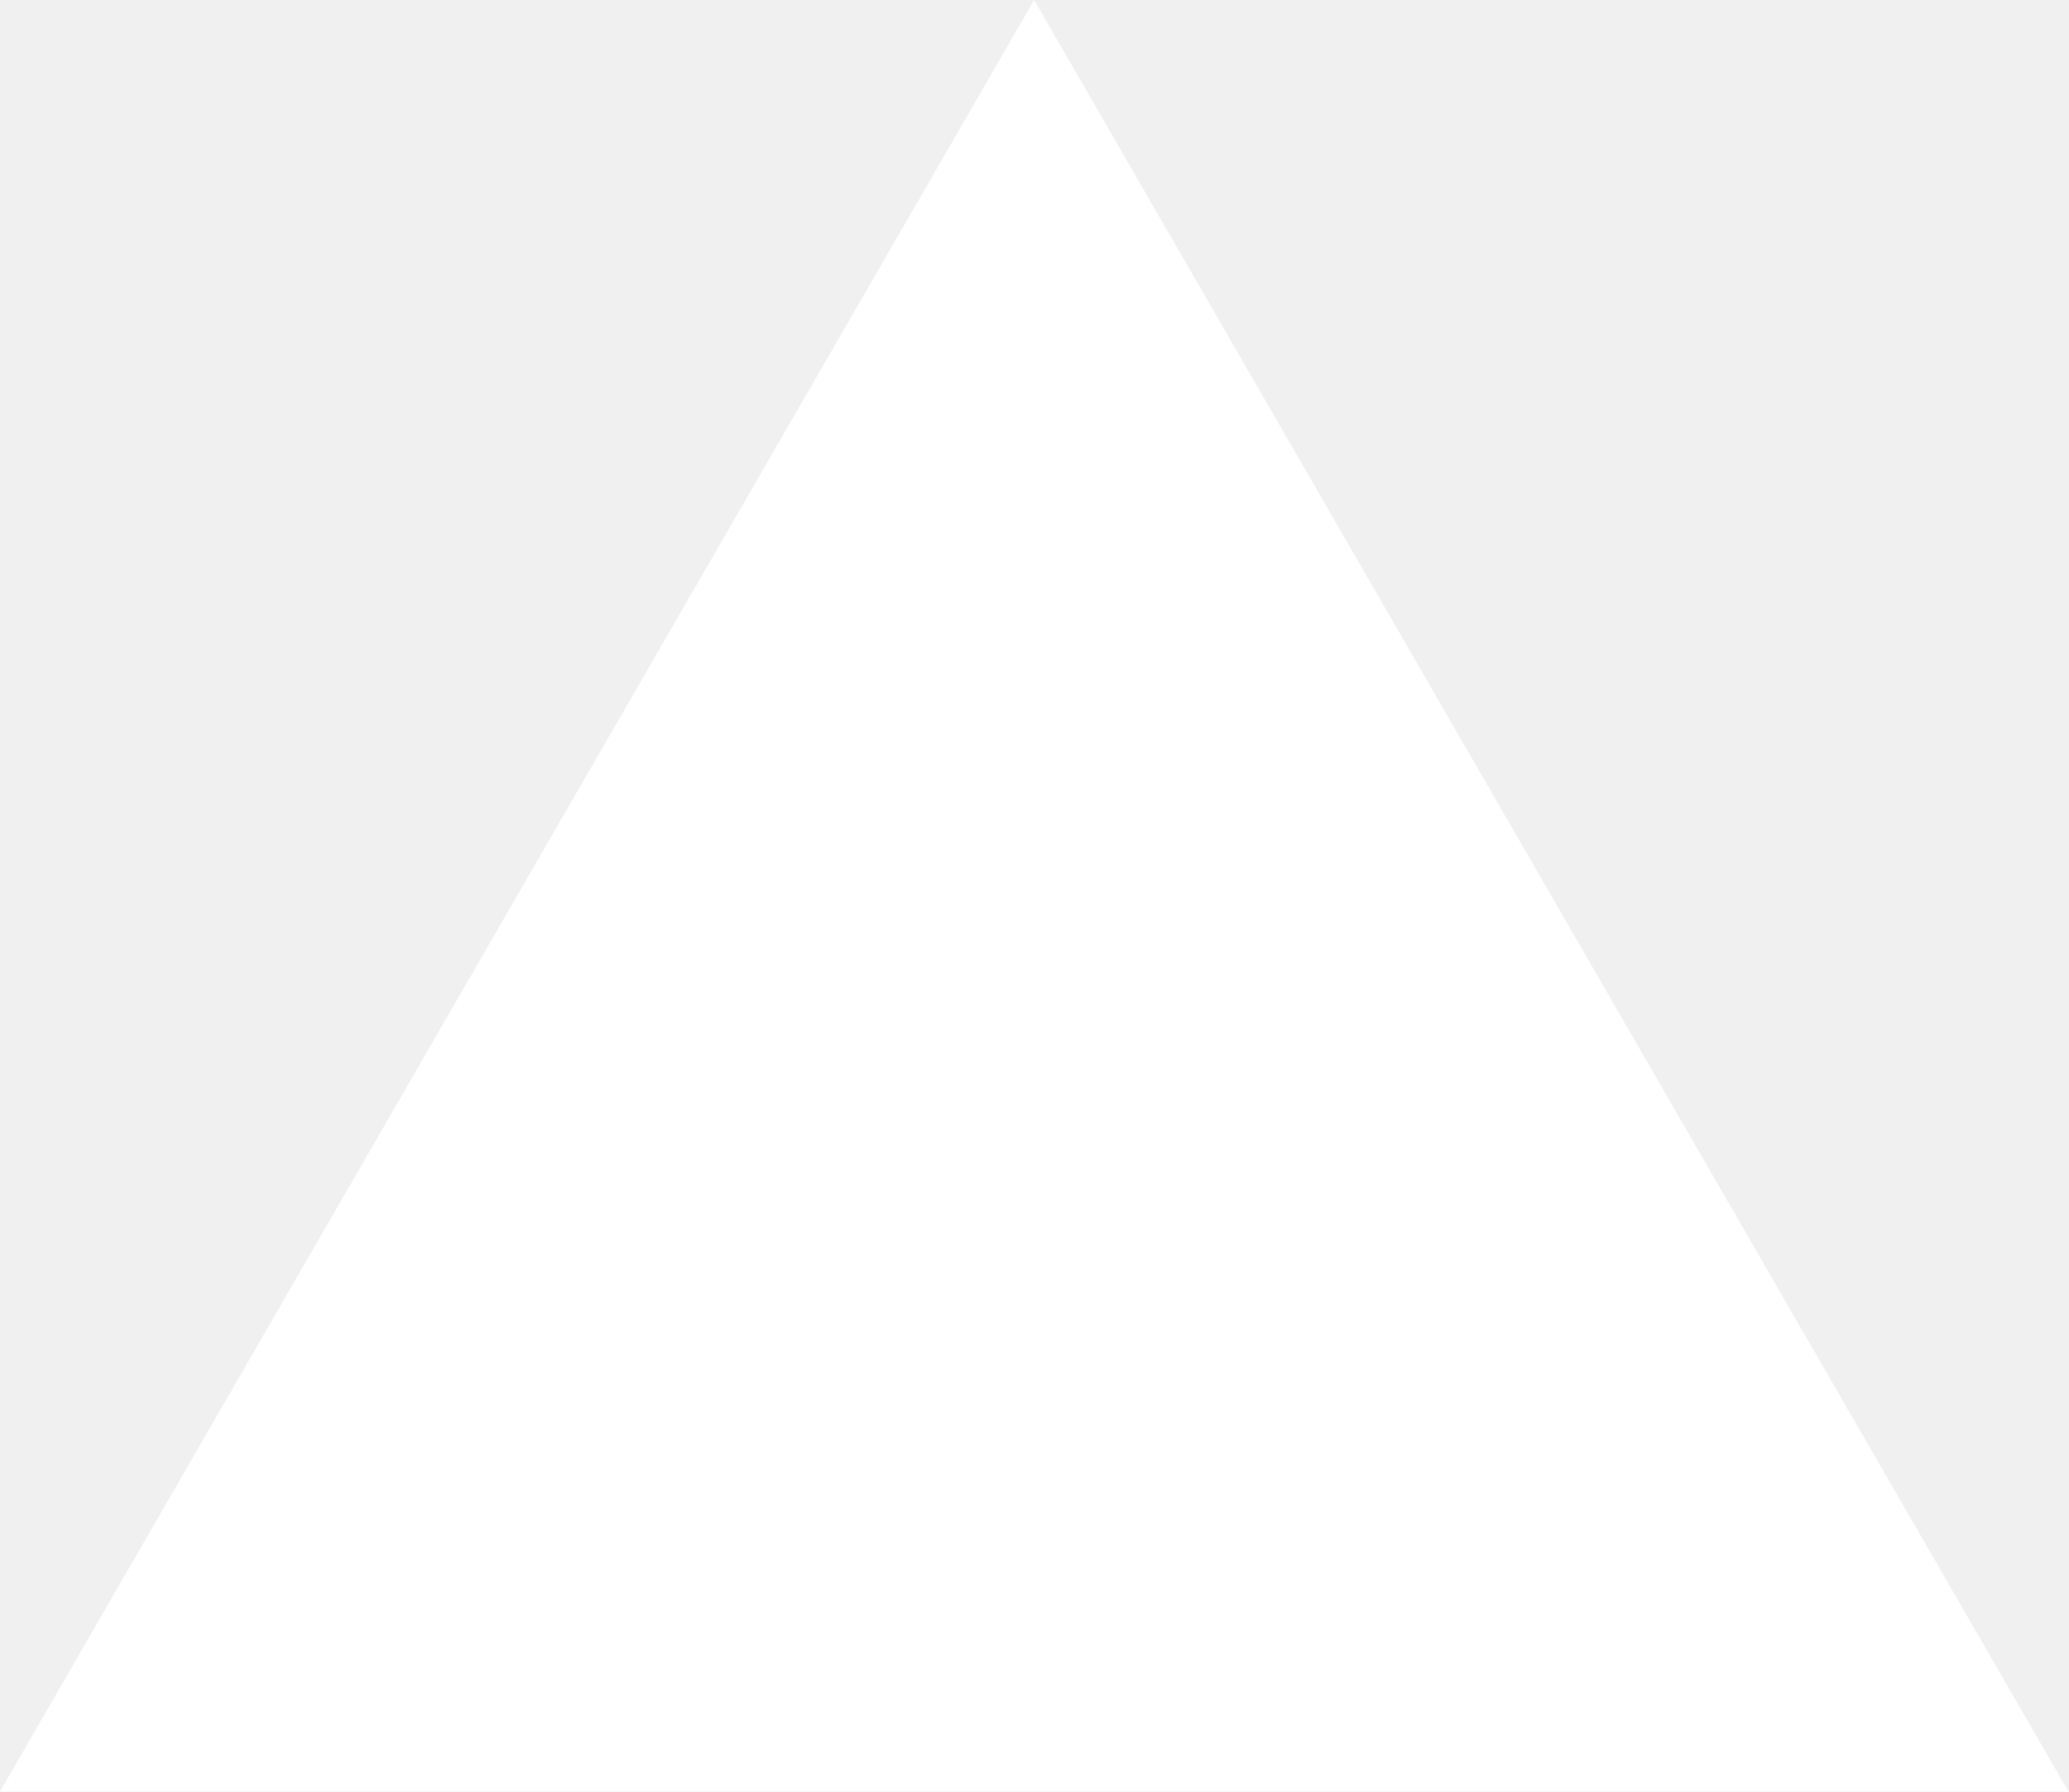
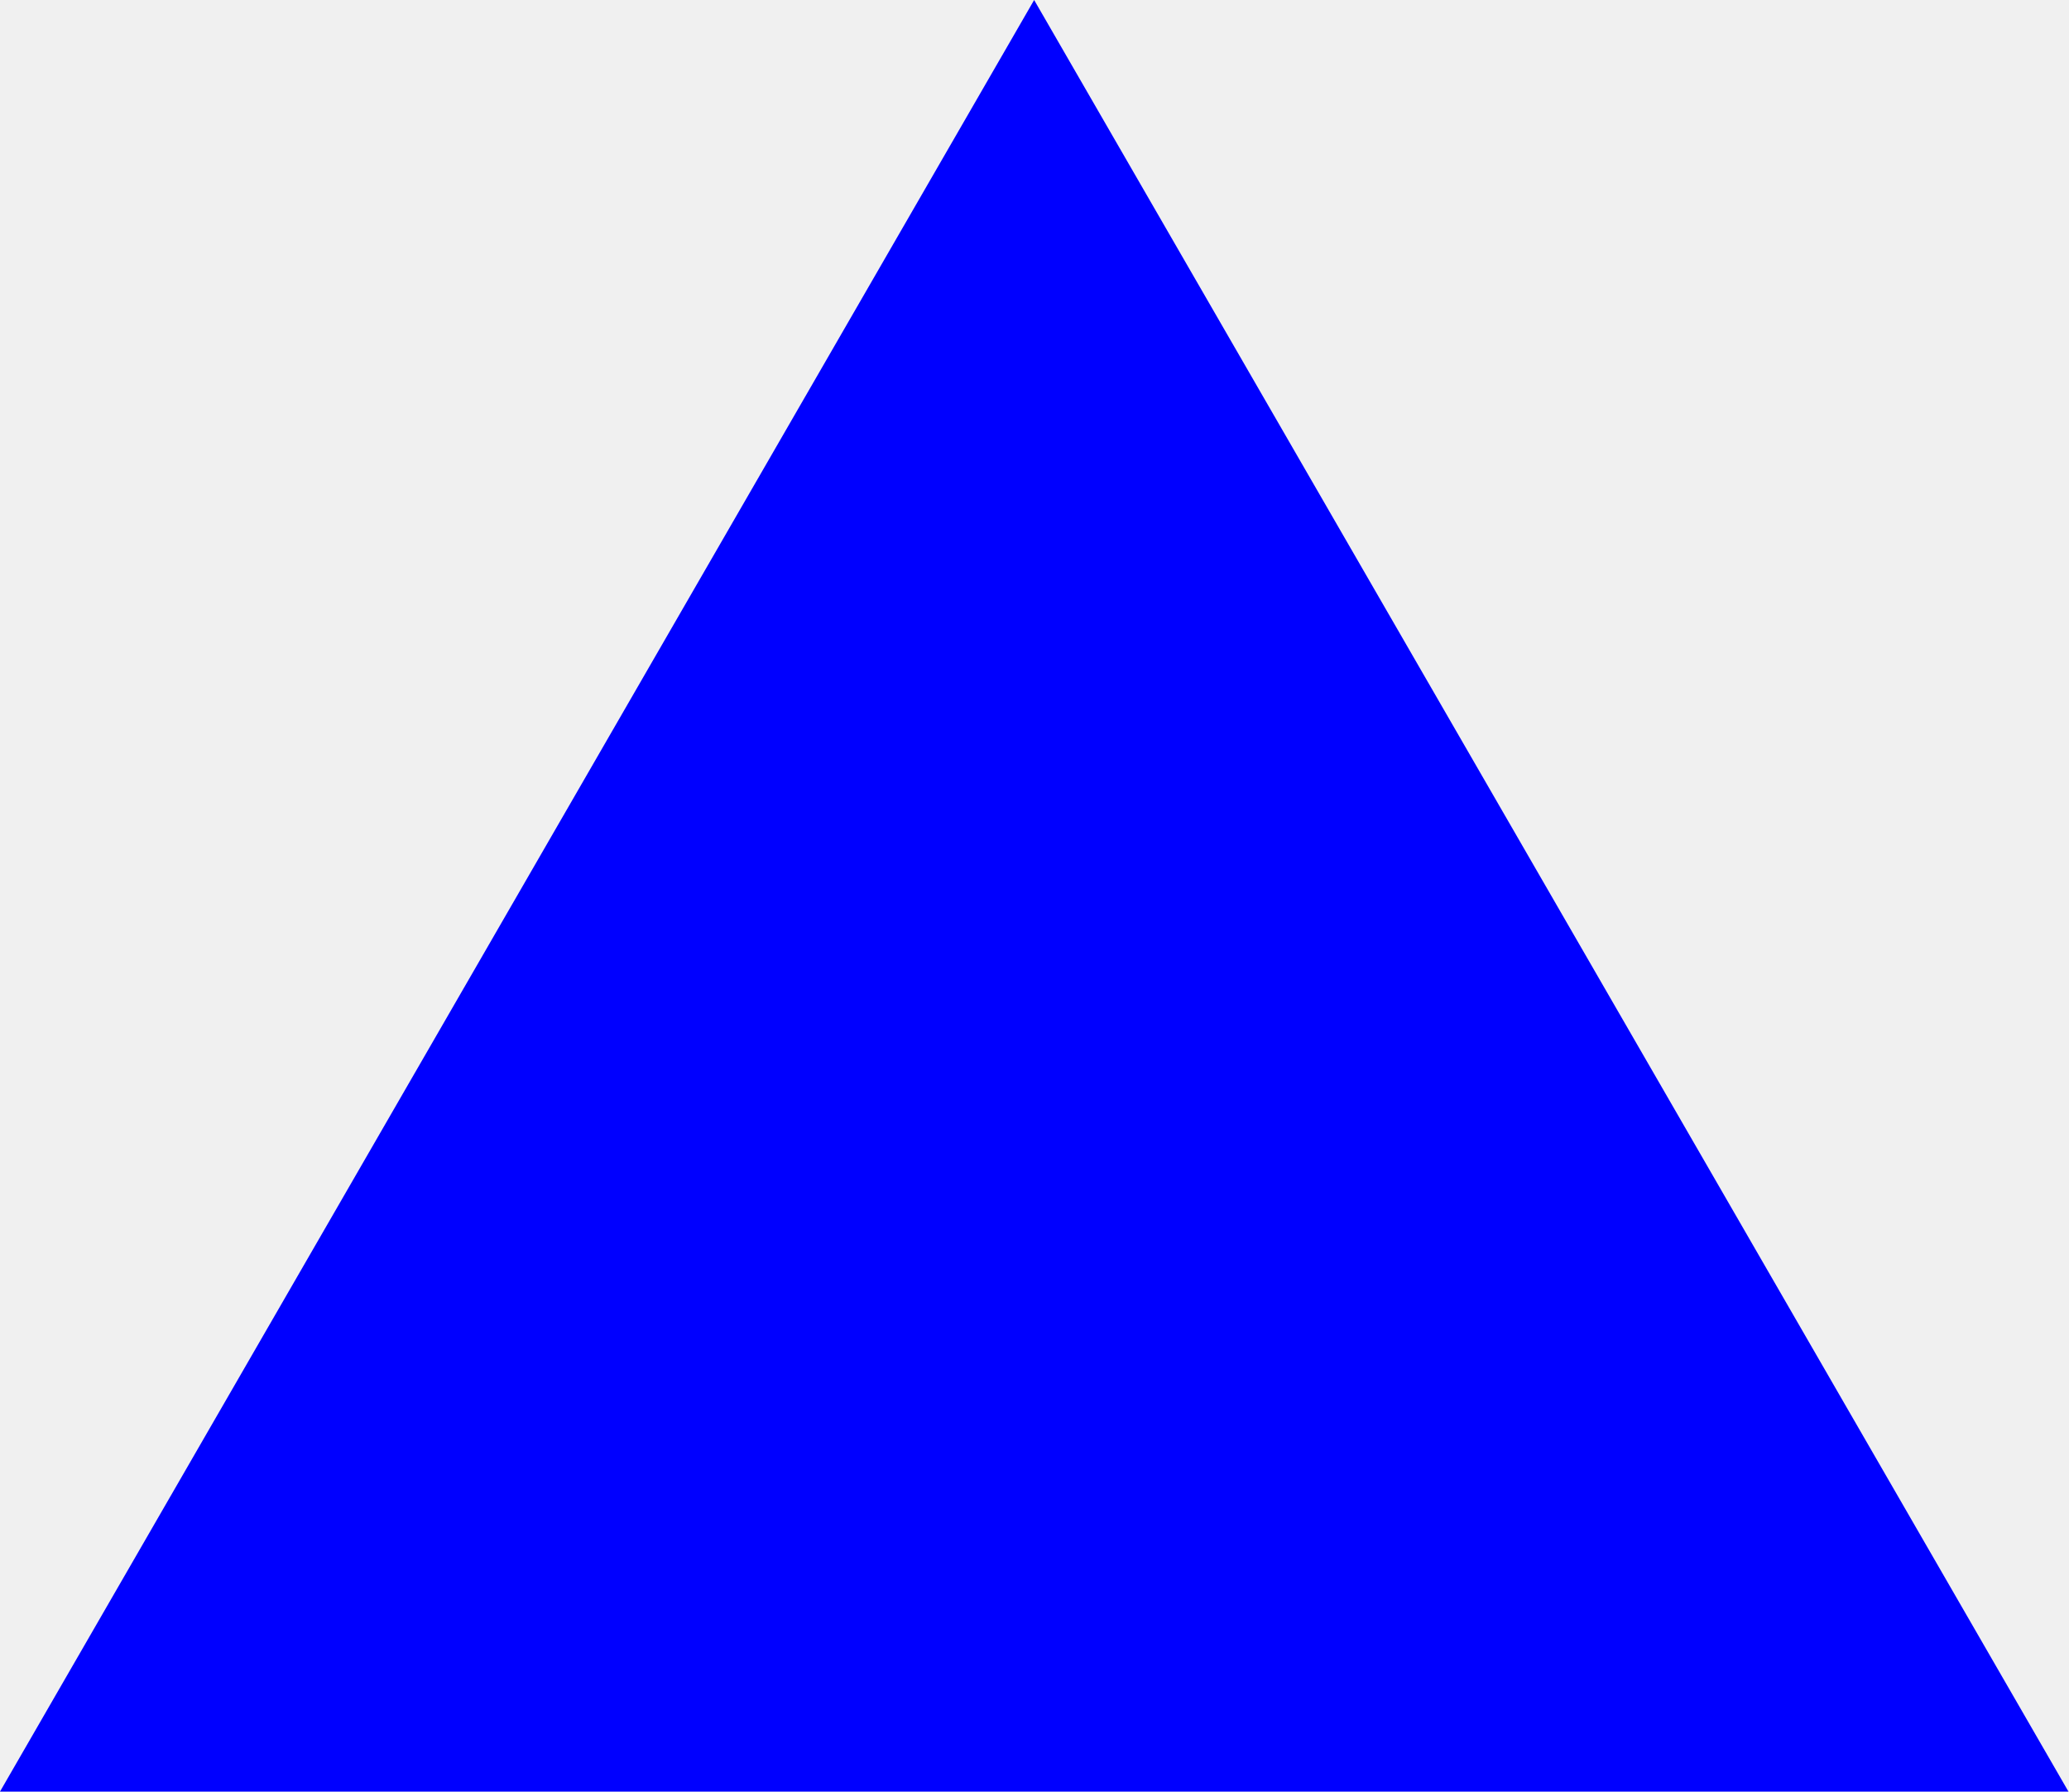
<svg xmlns="http://www.w3.org/2000/svg" fill="none" viewBox="0 0 1155 1000">
-   <path d="m577.3 0 577.4 1000H0z" fill="#fff" />
+   <path d="m577.3 0 577.4 1000H0z" fill="#0000FF" />
</svg>
